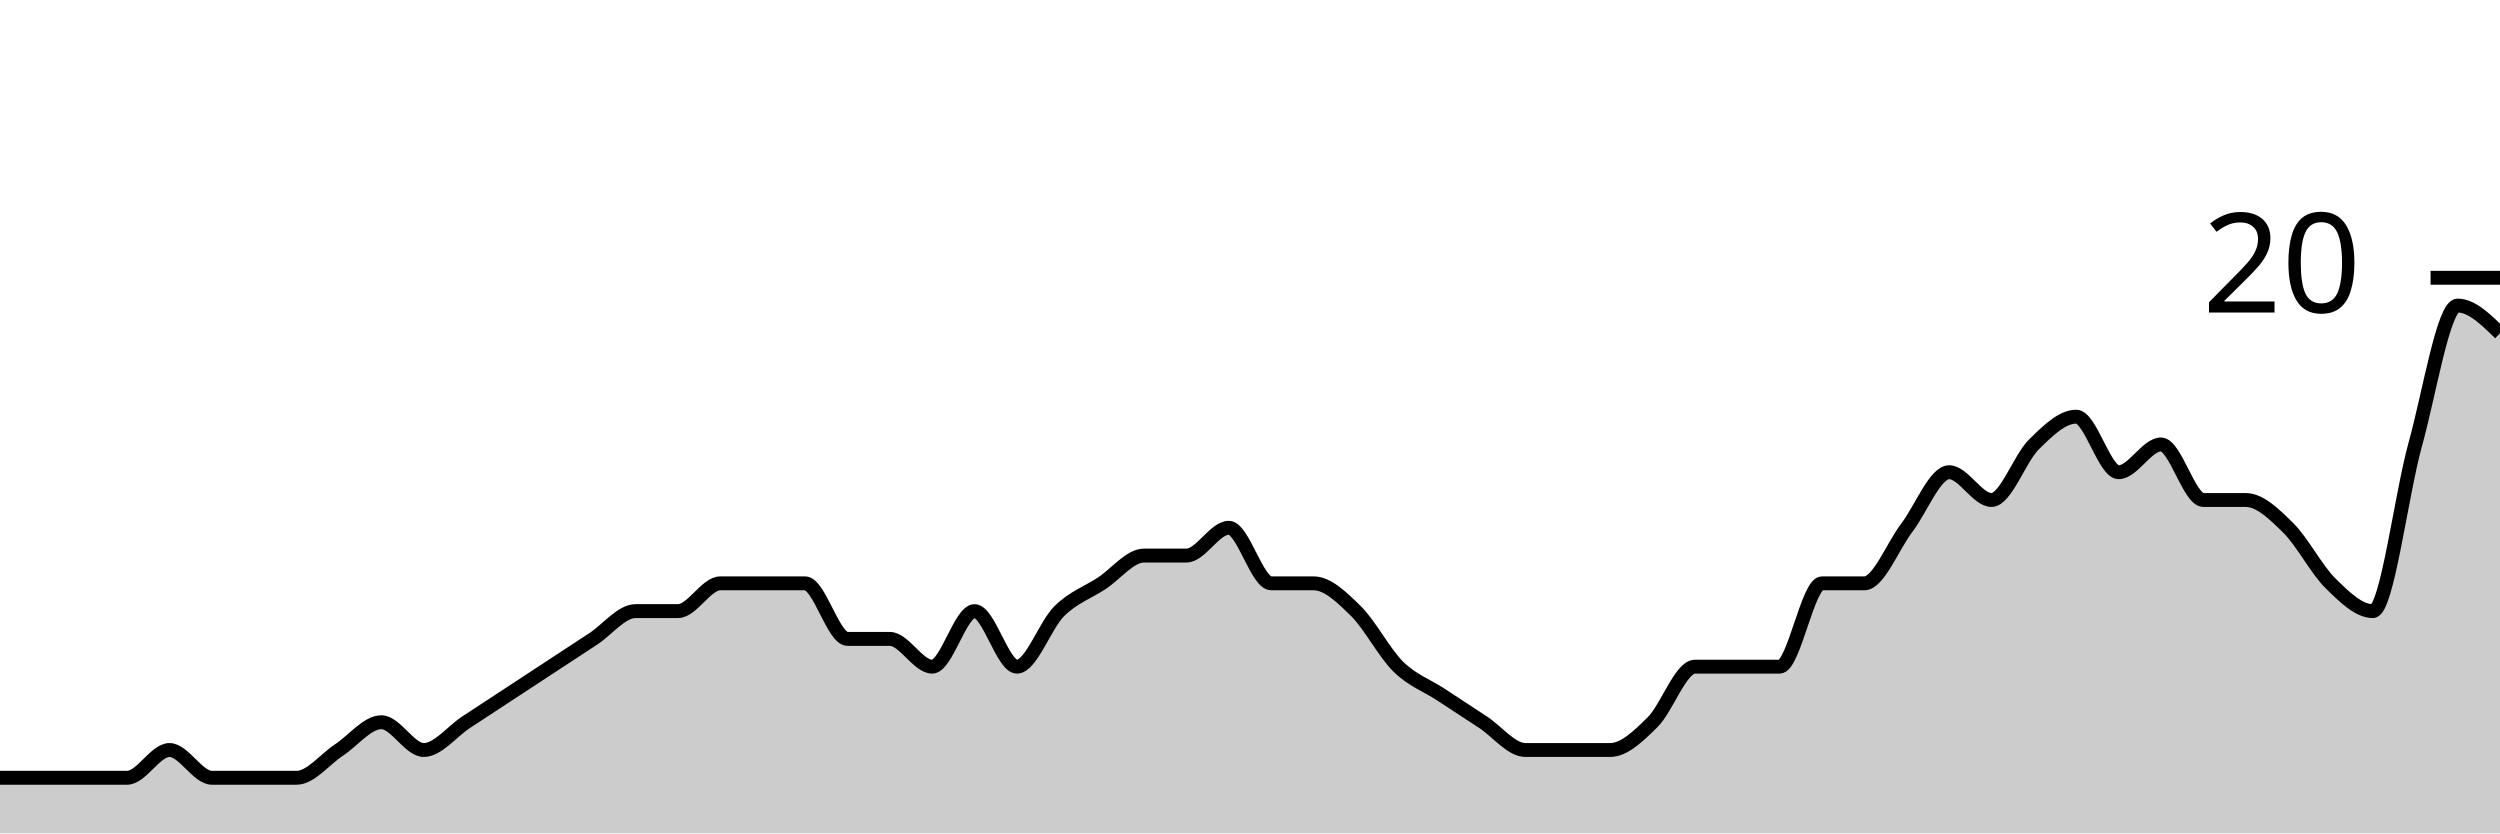
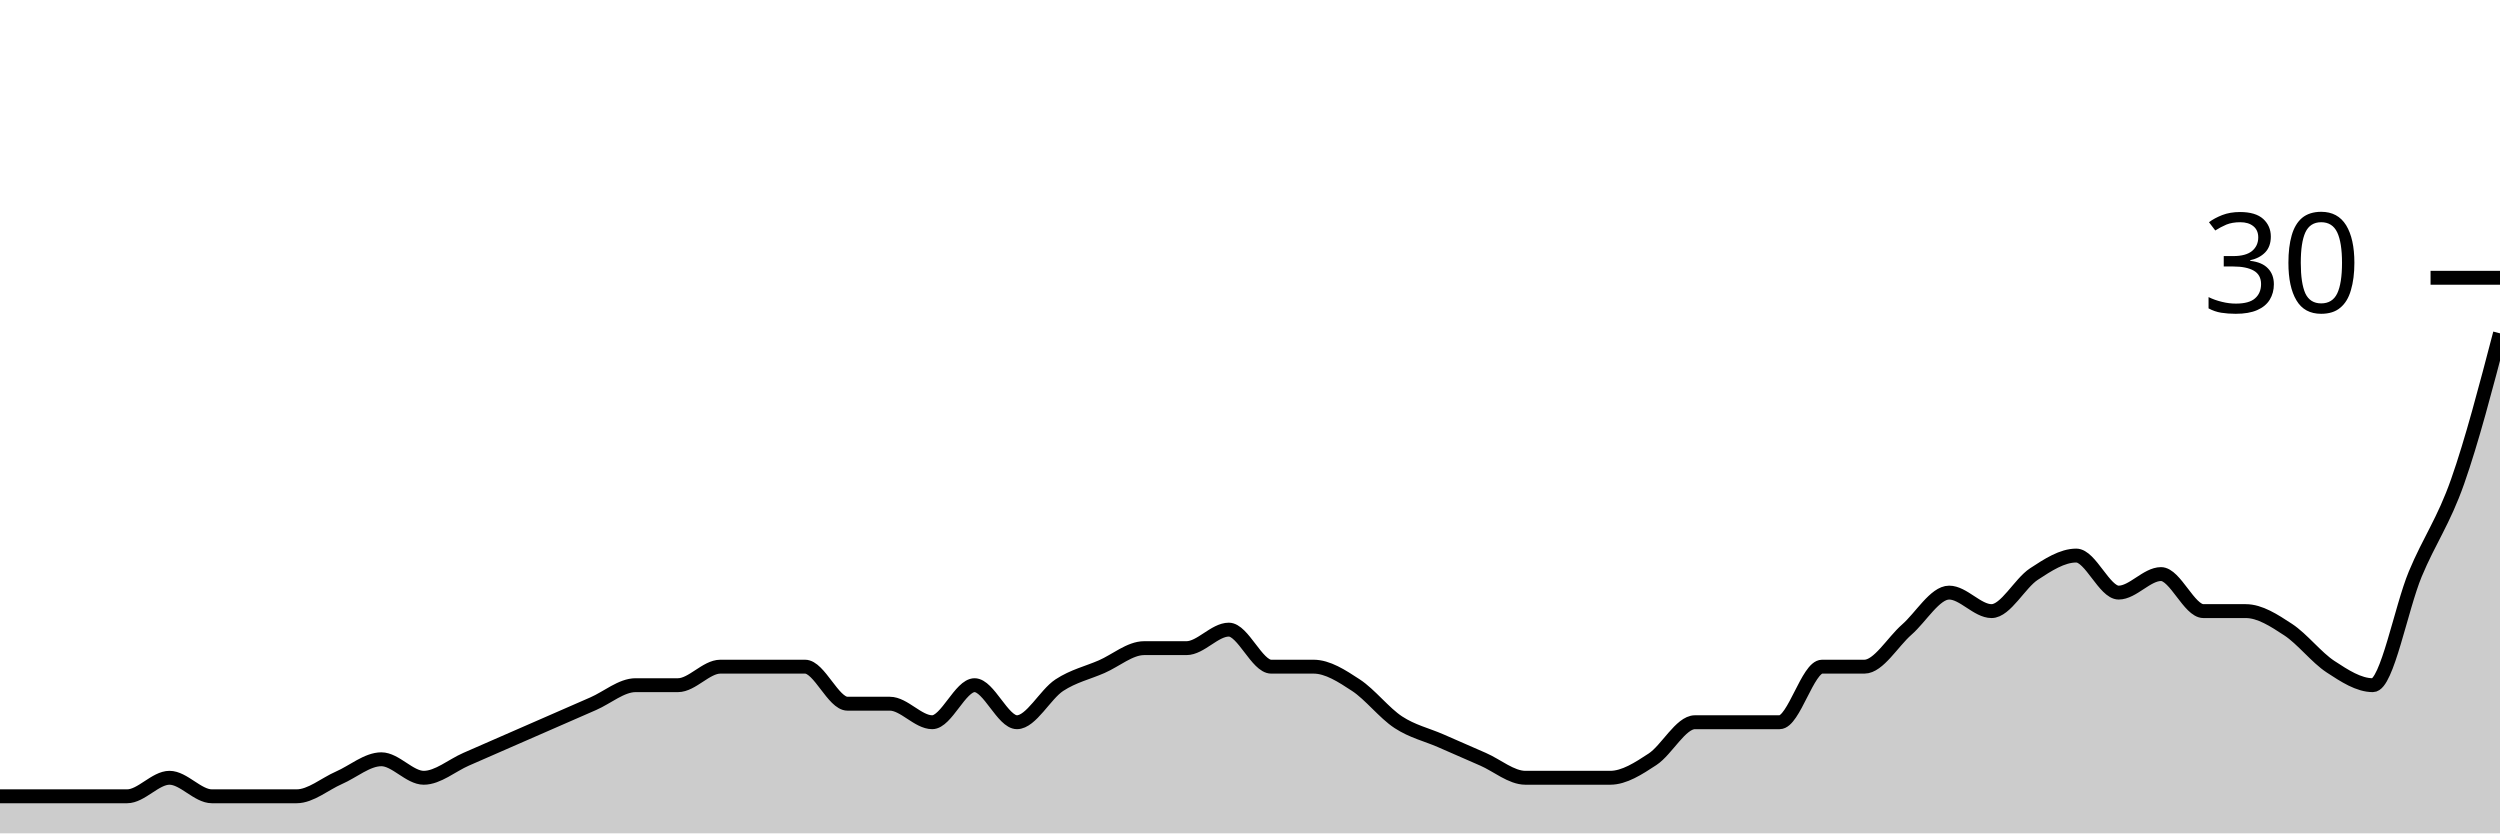
<svg xmlns="http://www.w3.org/2000/svg" viewBox="0 0 180 60">
  <g transform="translate(0,20)">
-     <path class="area" fill="rgba(0, 0, 0, 0.2)" d="M0,36C1.017,36,2.034,36,3.051,36C4.068,36,5.085,36,6.102,36C7.119,36,8.136,36,9.153,36C10.169,36,11.186,34,12.203,34C13.22,34,14.237,36,15.254,36C16.271,36,17.288,36,18.305,36C19.322,36,20.339,36,21.356,36C22.373,36,23.39,34.667,24.407,34C25.424,33.333,26.441,32,27.458,32C28.475,32,29.492,34,30.508,34C31.525,34,32.542,32.667,33.559,32C34.576,31.333,35.593,30.667,36.61,30C37.627,29.333,38.644,28.667,39.661,28C40.678,27.333,41.695,26.667,42.712,26C43.729,25.333,44.746,24,45.763,24C46.78,24,47.797,24,48.814,24C49.831,24,50.847,22,51.864,22C52.881,22,53.898,22,54.915,22C55.932,22,56.949,22,57.966,22C58.983,22,60,26,61.017,26C62.034,26,63.051,26,64.068,26C65.085,26,66.102,28,67.119,28C68.136,28,69.153,24,70.169,24C71.186,24,72.203,28,73.22,28C74.237,28,75.254,25,76.271,24C77.288,23,78.305,22.667,79.322,22C80.339,21.333,81.356,20,82.373,20C83.39,20,84.407,20,85.424,20C86.441,20,87.458,18,88.475,18C89.492,18,90.508,22,91.525,22C92.542,22,93.559,22,94.576,22C95.593,22,96.61,23,97.627,24C98.644,25,99.661,27,100.678,28C101.695,29,102.712,29.333,103.729,30C104.746,30.667,105.763,31.333,106.78,32C107.797,32.667,108.814,34,109.831,34C110.847,34,111.864,34,112.881,34C113.898,34,114.915,34,115.932,34C116.949,34,117.966,33,118.983,32C120,31,121.017,28,122.034,28C123.051,28,124.068,28,125.085,28C126.102,28,127.119,28,128.136,28C129.153,28,130.169,22,131.186,22C132.203,22,133.22,22,134.237,22C135.254,22,136.271,19.333,137.288,18C138.305,16.667,139.322,14,140.339,14C141.356,14,142.373,16,143.39,16C144.407,16,145.424,13,146.441,12C147.458,11,148.475,10,149.492,10C150.508,10,151.525,14,152.542,14C153.559,14,154.576,12,155.593,12C156.61,12,157.627,16,158.644,16C159.661,16,160.678,16,161.695,16C162.712,16,163.729,17,164.746,18C165.763,19,166.78,21,167.797,22C168.814,23,169.831,24,170.847,24C171.864,24,172.881,15.667,173.898,12C174.915,8.333,175.932,2,176.949,2C177.966,2,178.983,3,180,4L180,40C178.983,40,177.966,40,176.949,40C175.932,40,174.915,40,173.898,40C172.881,40,171.864,40,170.847,40C169.831,40,168.814,40,167.797,40C166.78,40,165.763,40,164.746,40C163.729,40,162.712,40,161.695,40C160.678,40,159.661,40,158.644,40C157.627,40,156.61,40,155.593,40C154.576,40,153.559,40,152.542,40C151.525,40,150.508,40,149.492,40C148.475,40,147.458,40,146.441,40C145.424,40,144.407,40,143.39,40C142.373,40,141.356,40,140.339,40C139.322,40,138.305,40,137.288,40C136.271,40,135.254,40,134.237,40C133.22,40,132.203,40,131.186,40C130.169,40,129.153,40,128.136,40C127.119,40,126.102,40,125.085,40C124.068,40,123.051,40,122.034,40C121.017,40,120,40,118.983,40C117.966,40,116.949,40,115.932,40C114.915,40,113.898,40,112.881,40C111.864,40,110.847,40,109.831,40C108.814,40,107.797,40,106.78,40C105.763,40,104.746,40,103.729,40C102.712,40,101.695,40,100.678,40C99.661,40,98.644,40,97.627,40C96.61,40,95.593,40,94.576,40C93.559,40,92.542,40,91.525,40C90.508,40,89.492,40,88.475,40C87.458,40,86.441,40,85.424,40C84.407,40,83.39,40,82.373,40C81.356,40,80.339,40,79.322,40C78.305,40,77.288,40,76.271,40C75.254,40,74.237,40,73.22,40C72.203,40,71.186,40,70.169,40C69.153,40,68.136,40,67.119,40C66.102,40,65.085,40,64.068,40C63.051,40,62.034,40,61.017,40C60,40,58.983,40,57.966,40C56.949,40,55.932,40,54.915,40C53.898,40,52.881,40,51.864,40C50.847,40,49.831,40,48.814,40C47.797,40,46.78,40,45.763,40C44.746,40,43.729,40,42.712,40C41.695,40,40.678,40,39.661,40C38.644,40,37.627,40,36.61,40C35.593,40,34.576,40,33.559,40C32.542,40,31.525,40,30.508,40C29.492,40,28.475,40,27.458,40C26.441,40,25.424,40,24.407,40C23.39,40,22.373,40,21.356,40C20.339,40,19.322,40,18.305,40C17.288,40,16.271,40,15.254,40C14.237,40,13.22,40,12.203,40C11.186,40,10.169,40,9.153,40C8.136,40,7.119,40,6.102,40C5.085,40,4.068,40,3.051,40C2.034,40,1.017,40,0,40Z" />
-     <path class="line" stroke="black" fill="none" d="M0,36C1.017,36,2.034,36,3.051,36C4.068,36,5.085,36,6.102,36C7.119,36,8.136,36,9.153,36C10.169,36,11.186,34,12.203,34C13.22,34,14.237,36,15.254,36C16.271,36,17.288,36,18.305,36C19.322,36,20.339,36,21.356,36C22.373,36,23.39,34.667,24.407,34C25.424,33.333,26.441,32,27.458,32C28.475,32,29.492,34,30.508,34C31.525,34,32.542,32.667,33.559,32C34.576,31.333,35.593,30.667,36.61,30C37.627,29.333,38.644,28.667,39.661,28C40.678,27.333,41.695,26.667,42.712,26C43.729,25.333,44.746,24,45.763,24C46.78,24,47.797,24,48.814,24C49.831,24,50.847,22,51.864,22C52.881,22,53.898,22,54.915,22C55.932,22,56.949,22,57.966,22C58.983,22,60,26,61.017,26C62.034,26,63.051,26,64.068,26C65.085,26,66.102,28,67.119,28C68.136,28,69.153,24,70.169,24C71.186,24,72.203,28,73.22,28C74.237,28,75.254,25,76.271,24C77.288,23,78.305,22.667,79.322,22C80.339,21.333,81.356,20,82.373,20C83.39,20,84.407,20,85.424,20C86.441,20,87.458,18,88.475,18C89.492,18,90.508,22,91.525,22C92.542,22,93.559,22,94.576,22C95.593,22,96.61,23,97.627,24C98.644,25,99.661,27,100.678,28C101.695,29,102.712,29.333,103.729,30C104.746,30.667,105.763,31.333,106.78,32C107.797,32.667,108.814,34,109.831,34C110.847,34,111.864,34,112.881,34C113.898,34,114.915,34,115.932,34C116.949,34,117.966,33,118.983,32C120,31,121.017,28,122.034,28C123.051,28,124.068,28,125.085,28C126.102,28,127.119,28,128.136,28C129.153,28,130.169,22,131.186,22C132.203,22,133.22,22,134.237,22C135.254,22,136.271,19.333,137.288,18C138.305,16.667,139.322,14,140.339,14C141.356,14,142.373,16,143.39,16C144.407,16,145.424,13,146.441,12C147.458,11,148.475,10,149.492,10C150.508,10,151.525,14,152.542,14C153.559,14,154.576,12,155.593,12C156.61,12,157.627,16,158.644,16C159.661,16,160.678,16,161.695,16C162.712,16,163.729,17,164.746,18C165.763,19,166.78,21,167.797,22C168.814,23,169.831,24,170.847,24C171.864,24,172.881,15.667,173.898,12C174.915,8.333,175.932,2,176.949,2C177.966,2,178.983,3,180,4" />
+     <path class="area" fill="rgba(0, 0, 0, 0.2)" d="M0,37.333C1.017,37.333,2.034,37.333,3.051,37.333C4.068,37.333,5.085,37.333,6.102,37.333C7.119,37.333,8.136,37.333,9.153,37.333C10.169,37.333,11.186,36,12.203,36C13.22,36,14.237,37.333,15.254,37.333C16.271,37.333,17.288,37.333,18.305,37.333C19.322,37.333,20.339,37.333,21.356,37.333C22.373,37.333,23.39,36.444,24.407,36C25.424,35.556,26.441,34.667,27.458,34.667C28.475,34.667,29.492,36,30.508,36C31.525,36,32.542,35.111,33.559,34.667C34.576,34.222,35.593,33.778,36.61,33.333C37.627,32.889,38.644,32.444,39.661,32C40.678,31.556,41.695,31.111,42.712,30.667C43.729,30.222,44.746,29.333,45.763,29.333C46.78,29.333,47.797,29.333,48.814,29.333C49.831,29.333,50.847,28,51.864,28C52.881,28,53.898,28,54.915,28C55.932,28,56.949,28,57.966,28C58.983,28,60,30.667,61.017,30.667C62.034,30.667,63.051,30.667,64.068,30.667C65.085,30.667,66.102,32,67.119,32C68.136,32,69.153,29.333,70.169,29.333C71.186,29.333,72.203,32,73.22,32C74.237,32,75.254,30,76.271,29.333C77.288,28.667,78.305,28.444,79.322,28C80.339,27.556,81.356,26.667,82.373,26.667C83.39,26.667,84.407,26.667,85.424,26.667C86.441,26.667,87.458,25.333,88.475,25.333C89.492,25.333,90.508,28,91.525,28C92.542,28,93.559,28,94.576,28C95.593,28,96.61,28.667,97.627,29.333C98.644,30,99.661,31.333,100.678,32C101.695,32.667,102.712,32.889,103.729,33.333C104.746,33.778,105.763,34.222,106.78,34.667C107.797,35.111,108.814,36,109.831,36C110.847,36,111.864,36,112.881,36C113.898,36,114.915,36,115.932,36C116.949,36,117.966,35.333,118.983,34.667C120,34,121.017,32,122.034,32C123.051,32,124.068,32,125.085,32C126.102,32,127.119,32,128.136,32C129.153,32,130.169,28,131.186,28C132.203,28,133.22,28,134.237,28C135.254,28,136.271,26.222,137.288,25.333C138.305,24.444,139.322,22.667,140.339,22.667C141.356,22.667,142.373,24,143.39,24C144.407,24,145.424,22,146.441,21.333C147.458,20.667,148.475,20,149.492,20C150.508,20,151.525,22.667,152.542,22.667C153.559,22.667,154.576,21.333,155.593,21.333C156.61,21.333,157.627,24,158.644,24C159.661,24,160.678,24,161.695,24C162.712,24,163.729,24.667,164.746,25.333C165.763,26,166.78,27.333,167.797,28C168.814,28.667,169.831,29.333,170.847,29.333C171.864,29.333,172.881,23.778,173.898,21.333C174.915,18.889,175.932,17.556,176.949,14.667C177.966,11.778,178.983,7.889,180,4L180,40C178.983,40,177.966,40,176.949,40C175.932,40,174.915,40,173.898,40C172.881,40,171.864,40,170.847,40C169.831,40,168.814,40,167.797,40C166.78,40,165.763,40,164.746,40C163.729,40,162.712,40,161.695,40C160.678,40,159.661,40,158.644,40C157.627,40,156.61,40,155.593,40C154.576,40,153.559,40,152.542,40C151.525,40,150.508,40,149.492,40C148.475,40,147.458,40,146.441,40C145.424,40,144.407,40,143.39,40C142.373,40,141.356,40,140.339,40C139.322,40,138.305,40,137.288,40C136.271,40,135.254,40,134.237,40C133.22,40,132.203,40,131.186,40C130.169,40,129.153,40,128.136,40C127.119,40,126.102,40,125.085,40C124.068,40,123.051,40,122.034,40C121.017,40,120,40,118.983,40C117.966,40,116.949,40,115.932,40C114.915,40,113.898,40,112.881,40C111.864,40,110.847,40,109.831,40C108.814,40,107.797,40,106.78,40C105.763,40,104.746,40,103.729,40C102.712,40,101.695,40,100.678,40C99.661,40,98.644,40,97.627,40C96.61,40,95.593,40,94.576,40C93.559,40,92.542,40,91.525,40C90.508,40,89.492,40,88.475,40C87.458,40,86.441,40,85.424,40C84.407,40,83.39,40,82.373,40C81.356,40,80.339,40,79.322,40C78.305,40,77.288,40,76.271,40C75.254,40,74.237,40,73.22,40C72.203,40,71.186,40,70.169,40C69.153,40,68.136,40,67.119,40C66.102,40,65.085,40,64.068,40C63.051,40,62.034,40,61.017,40C60,40,58.983,40,57.966,40C56.949,40,55.932,40,54.915,40C53.898,40,52.881,40,51.864,40C50.847,40,49.831,40,48.814,40C47.797,40,46.78,40,45.763,40C44.746,40,43.729,40,42.712,40C41.695,40,40.678,40,39.661,40C38.644,40,37.627,40,36.61,40C35.593,40,34.576,40,33.559,40C32.542,40,31.525,40,30.508,40C29.492,40,28.475,40,27.458,40C26.441,40,25.424,40,24.407,40C23.39,40,22.373,40,21.356,40C20.339,40,19.322,40,18.305,40C17.288,40,16.271,40,15.254,40C14.237,40,13.22,40,12.203,40C11.186,40,10.169,40,9.153,40C8.136,40,7.119,40,6.102,40C5.085,40,4.068,40,3.051,40C2.034,40,1.017,40,0,40Z" />
+     <path class="line" stroke="black" fill="none" d="M0,37.333C1.017,37.333,2.034,37.333,3.051,37.333C4.068,37.333,5.085,37.333,6.102,37.333C7.119,37.333,8.136,37.333,9.153,37.333C10.169,37.333,11.186,36,12.203,36C13.22,36,14.237,37.333,15.254,37.333C16.271,37.333,17.288,37.333,18.305,37.333C19.322,37.333,20.339,37.333,21.356,37.333C22.373,37.333,23.39,36.444,24.407,36C25.424,35.556,26.441,34.667,27.458,34.667C28.475,34.667,29.492,36,30.508,36C31.525,36,32.542,35.111,33.559,34.667C34.576,34.222,35.593,33.778,36.61,33.333C37.627,32.889,38.644,32.444,39.661,32C40.678,31.556,41.695,31.111,42.712,30.667C43.729,30.222,44.746,29.333,45.763,29.333C46.78,29.333,47.797,29.333,48.814,29.333C49.831,29.333,50.847,28,51.864,28C52.881,28,53.898,28,54.915,28C55.932,28,56.949,28,57.966,28C58.983,28,60,30.667,61.017,30.667C62.034,30.667,63.051,30.667,64.068,30.667C65.085,30.667,66.102,32,67.119,32C68.136,32,69.153,29.333,70.169,29.333C71.186,29.333,72.203,32,73.22,32C74.237,32,75.254,30,76.271,29.333C77.288,28.667,78.305,28.444,79.322,28C80.339,27.556,81.356,26.667,82.373,26.667C83.39,26.667,84.407,26.667,85.424,26.667C86.441,26.667,87.458,25.333,88.475,25.333C89.492,25.333,90.508,28,91.525,28C92.542,28,93.559,28,94.576,28C95.593,28,96.61,28.667,97.627,29.333C98.644,30,99.661,31.333,100.678,32C101.695,32.667,102.712,32.889,103.729,33.333C104.746,33.778,105.763,34.222,106.78,34.667C107.797,35.111,108.814,36,109.831,36C110.847,36,111.864,36,112.881,36C113.898,36,114.915,36,115.932,36C116.949,36,117.966,35.333,118.983,34.667C120,34,121.017,32,122.034,32C123.051,32,124.068,32,125.085,32C126.102,32,127.119,32,128.136,32C129.153,32,130.169,28,131.186,28C132.203,28,133.22,28,134.237,28C135.254,28,136.271,26.222,137.288,25.333C138.305,24.444,139.322,22.667,140.339,22.667C141.356,22.667,142.373,24,143.39,24C144.407,24,145.424,22,146.441,21.333C147.458,20.667,148.475,20,149.492,20C150.508,20,151.525,22.667,152.542,22.667C153.559,22.667,154.576,21.333,155.593,21.333C156.61,21.333,157.627,24,158.644,24C159.661,24,160.678,24,161.695,24C162.712,24,163.729,24.667,164.746,25.333C165.763,26,166.78,27.333,167.797,28C168.814,28.667,169.831,29.333,170.847,29.333C171.864,29.333,172.881,23.778,173.898,21.333C174.915,18.889,175.932,17.556,176.949,14.667C177.966,11.778,178.983,7.889,180,4" />
    <path class="axis-ceiling" stroke-width="1" stroke="black" fill="none" d="M175,0L180,0" />
-     <text class="axis-ceiling-label" font-family="sans-serif" text-anchor="end" font-size="10px" x="170" y="2.5">20</text>
+     <text class="axis-ceiling-label" font-family="sans-serif" text-anchor="end" font-size="10px" x="170" y="2.5">30</text>
  </g>
</svg>
